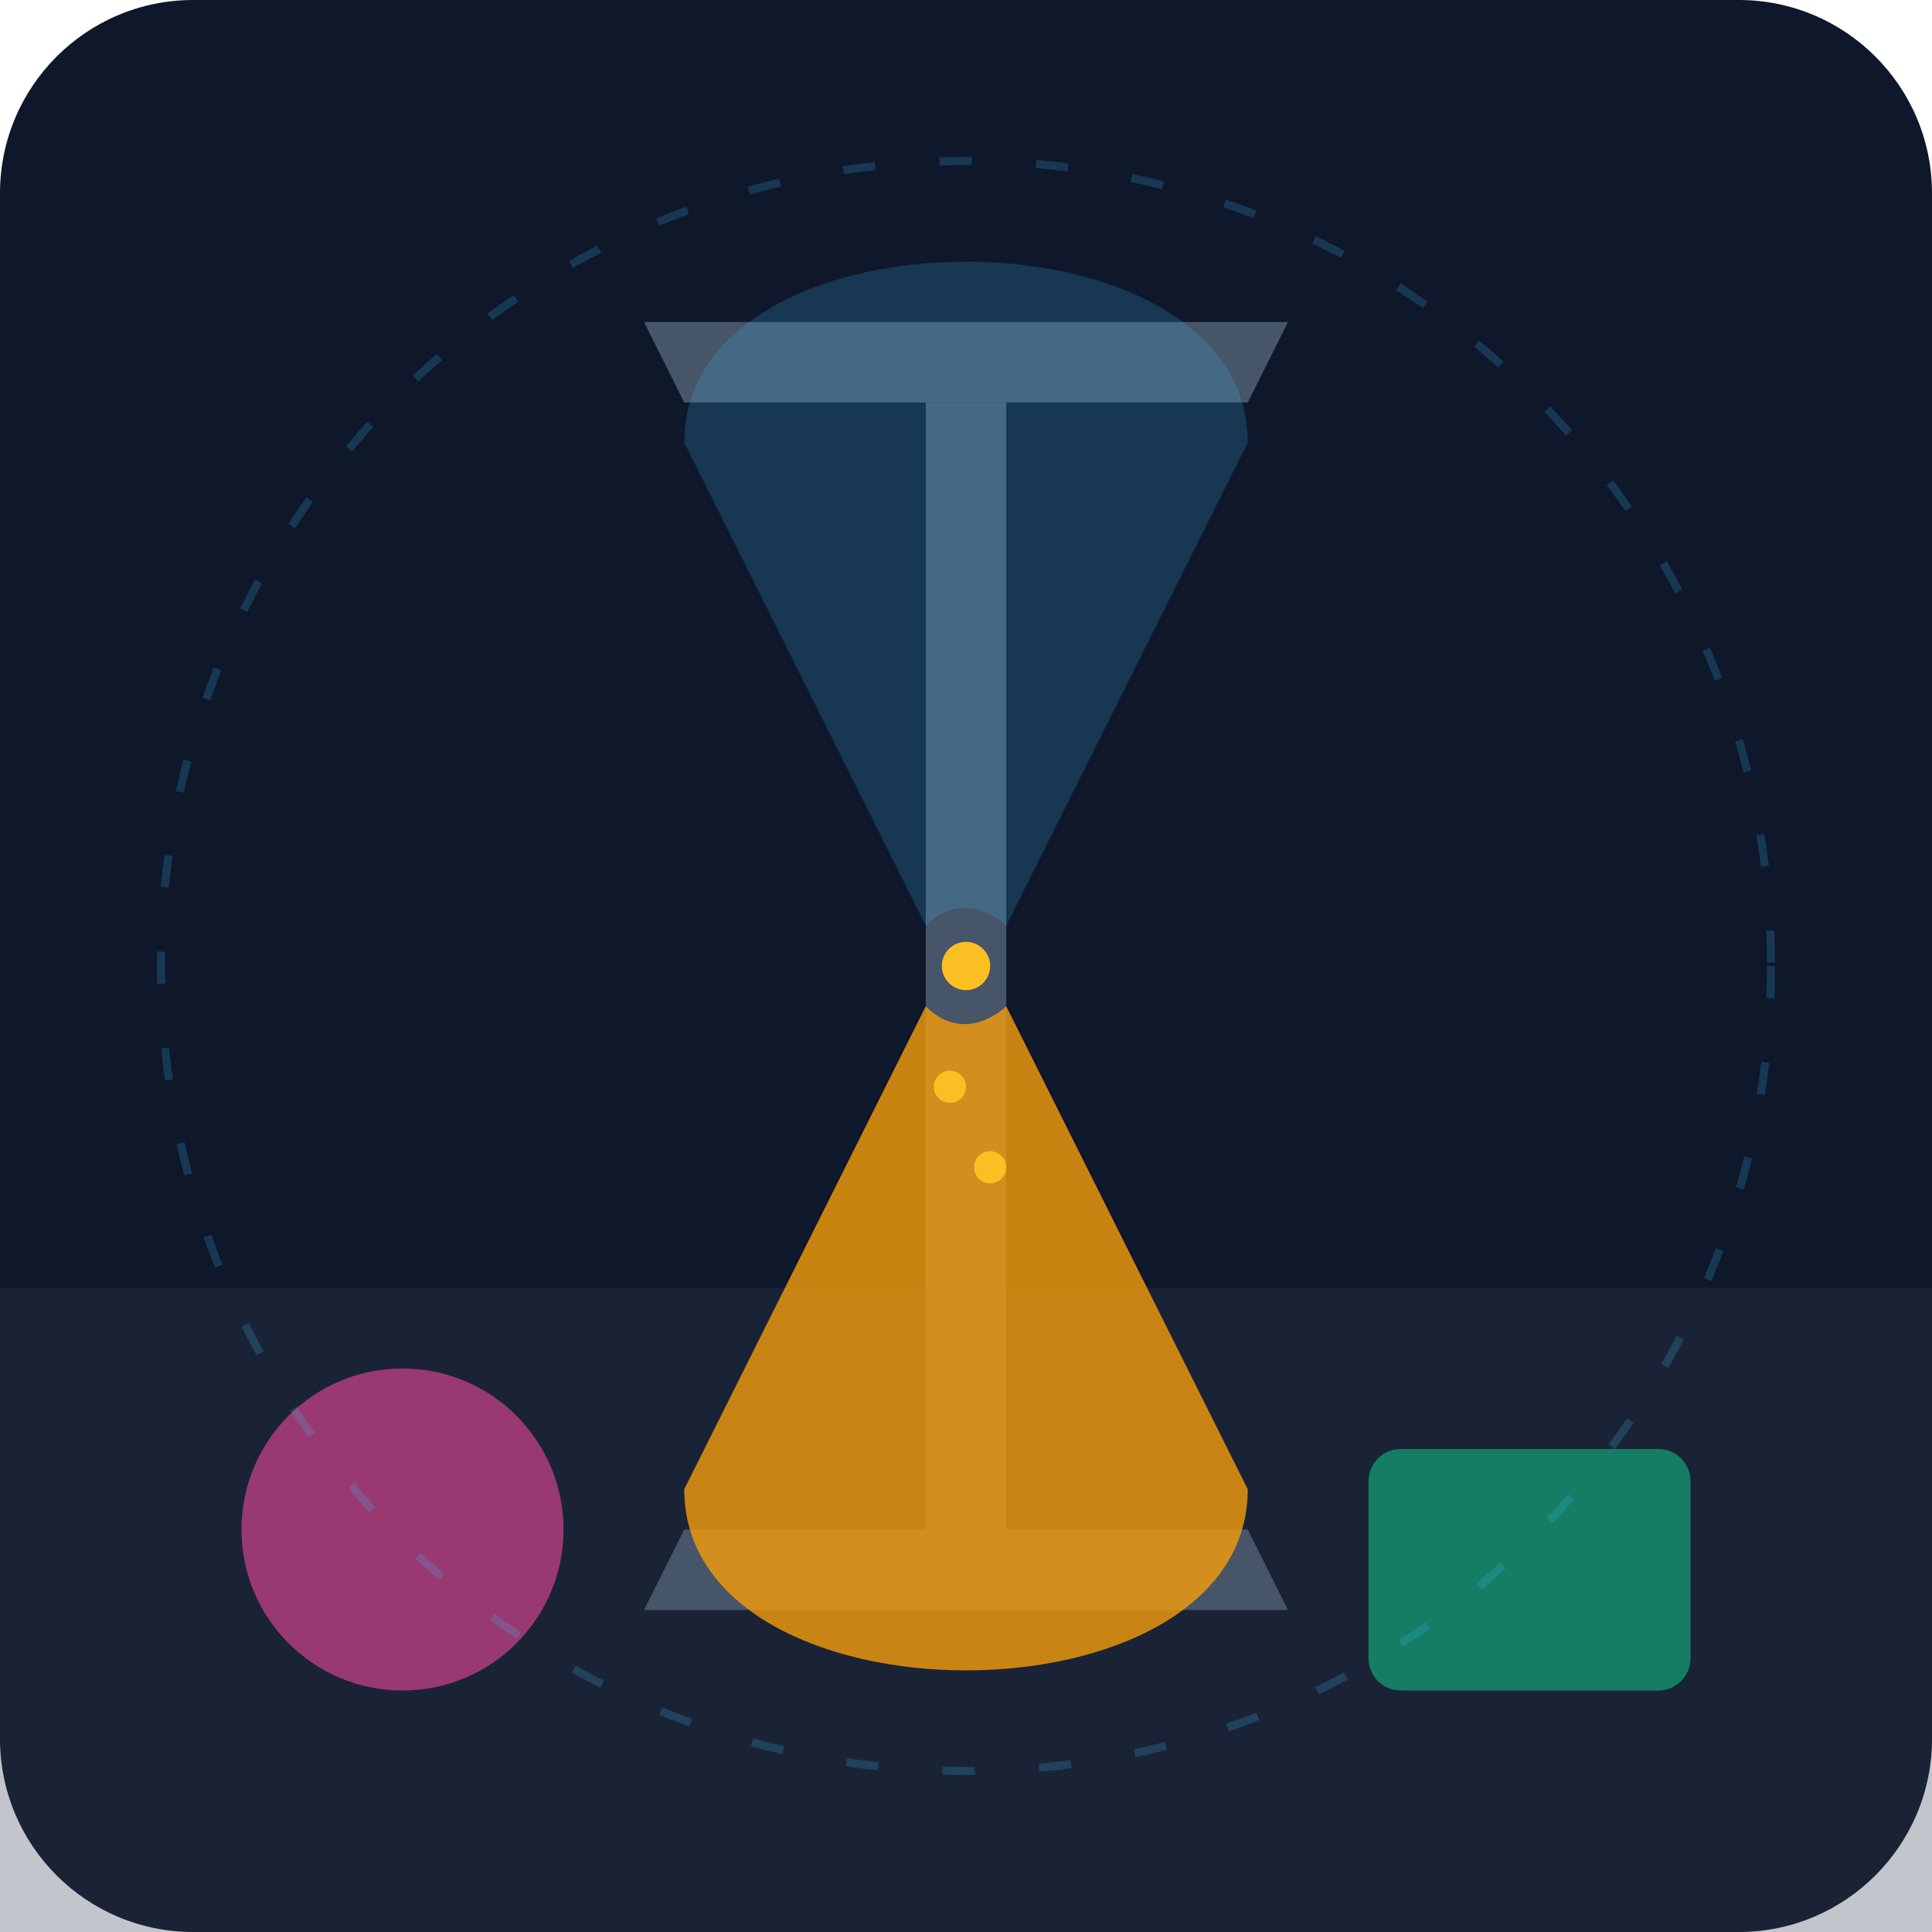
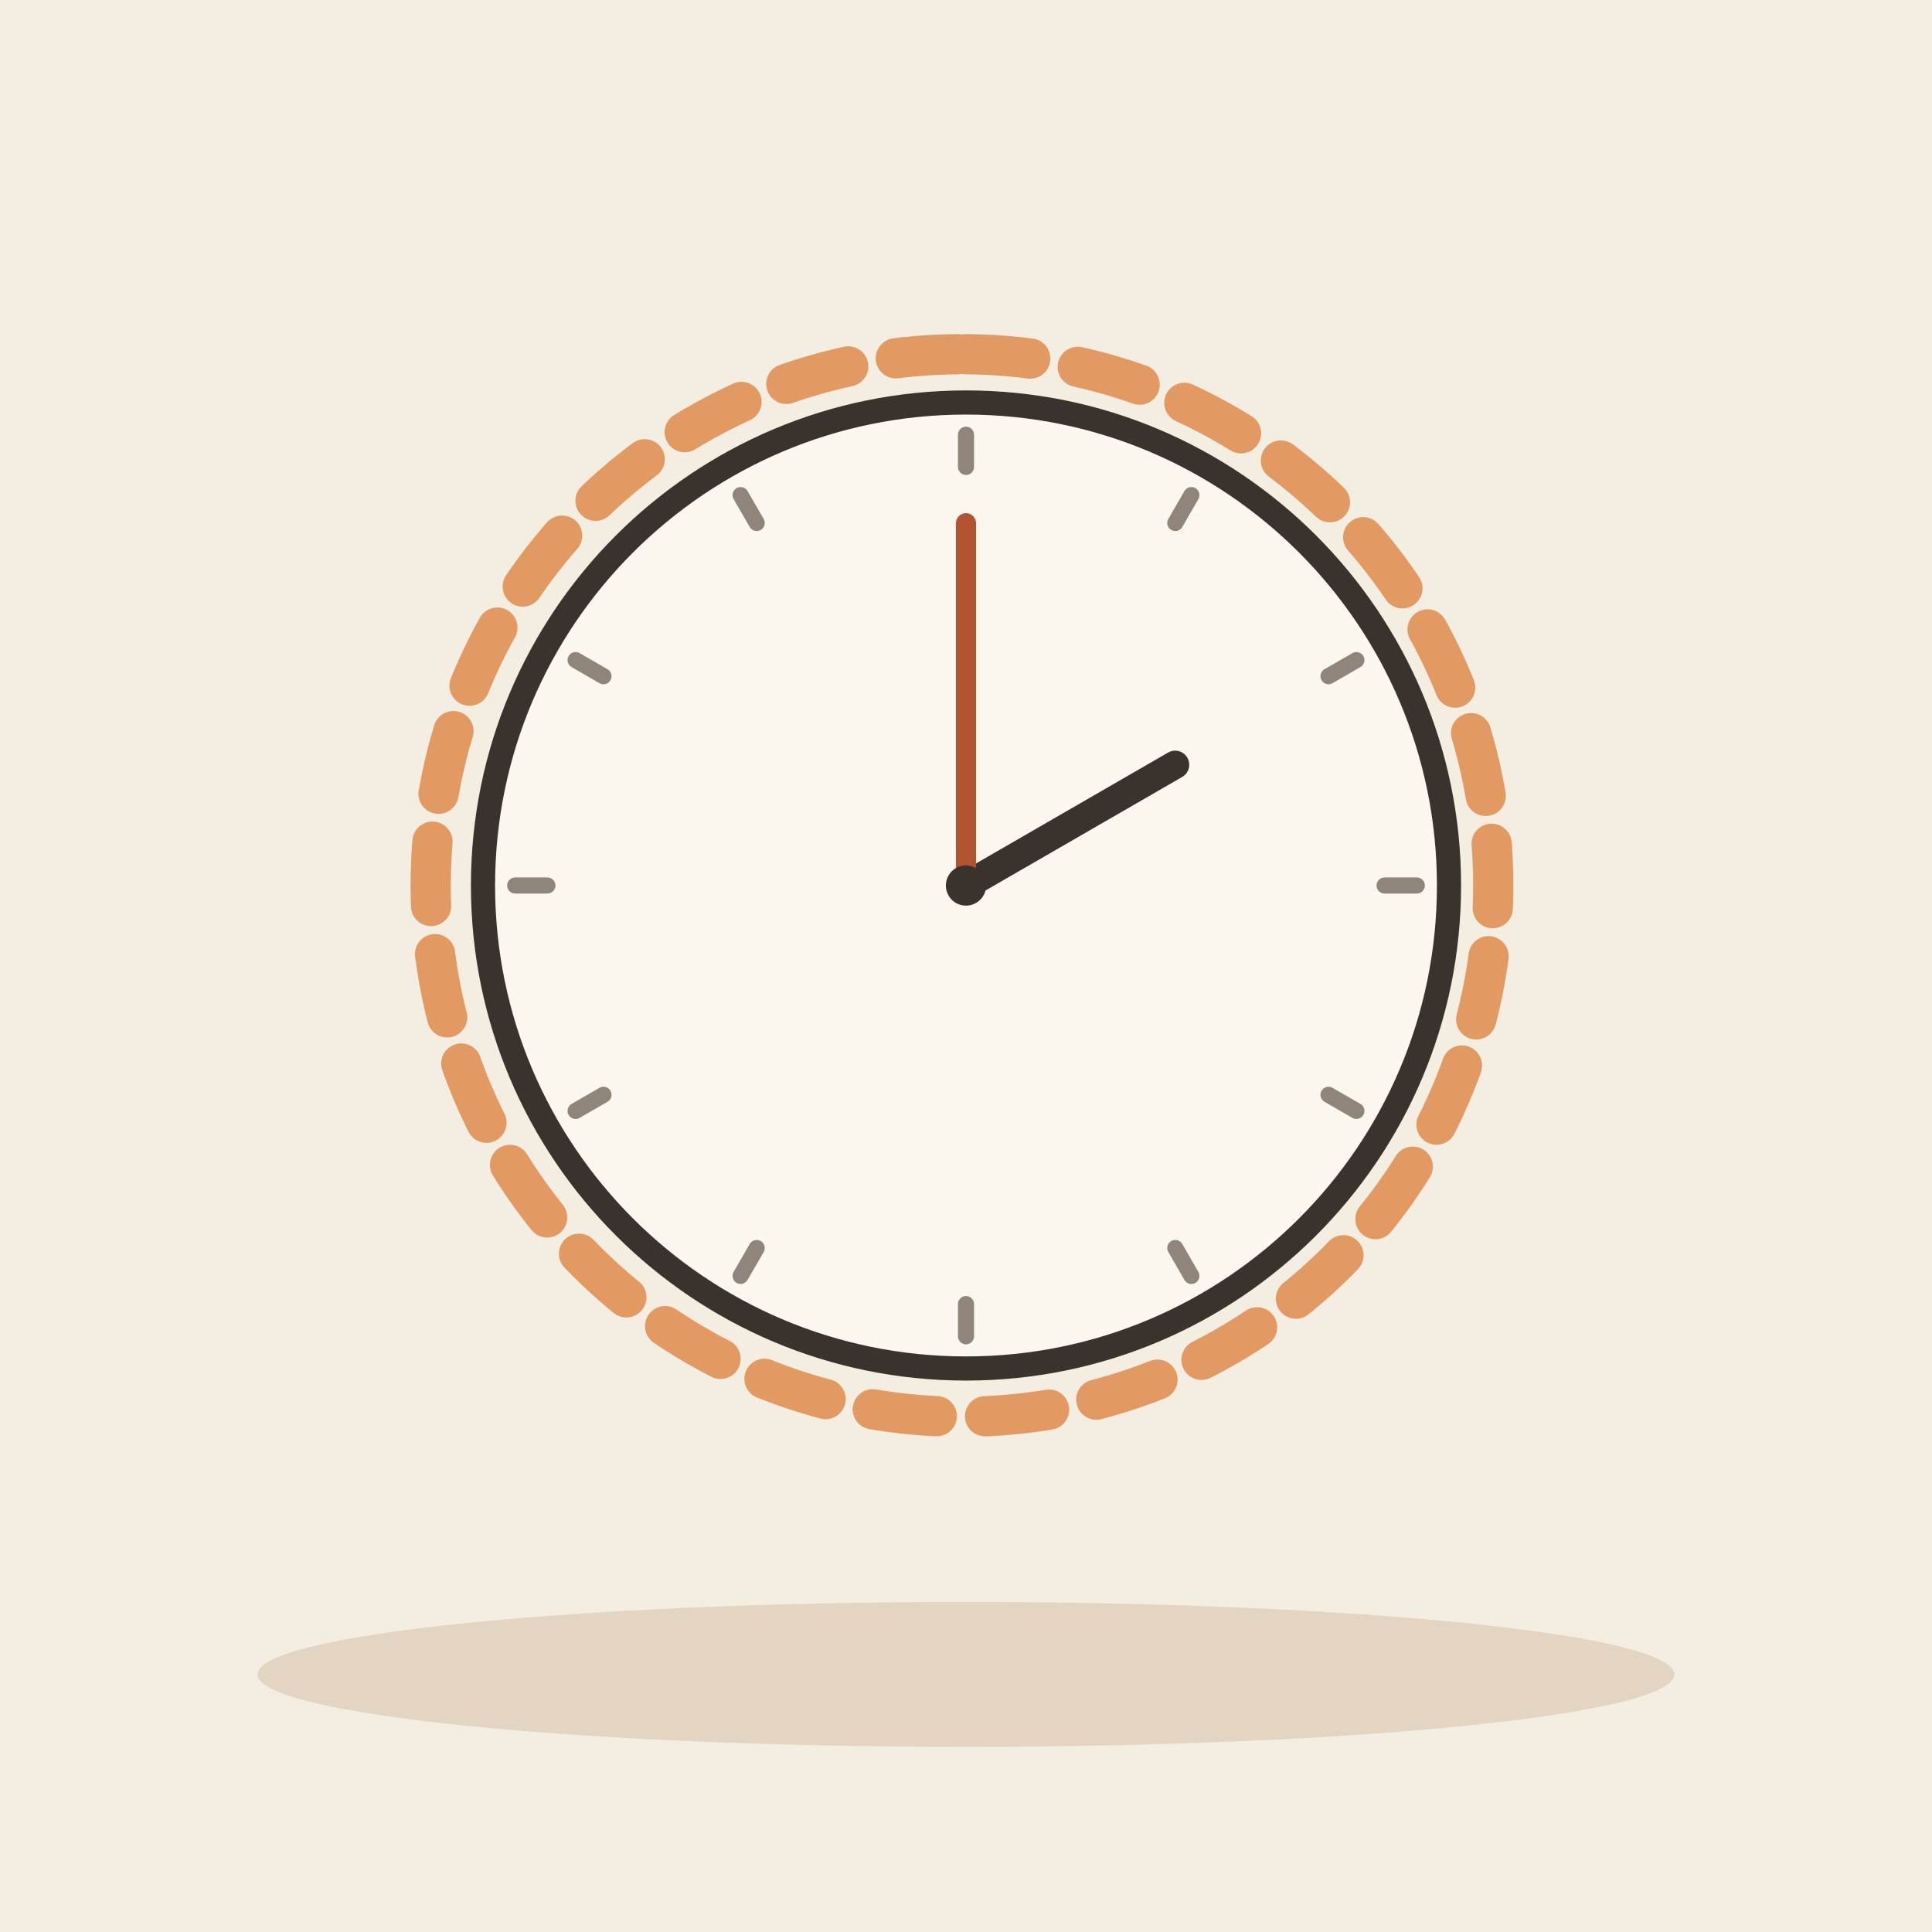
- <svg xmlns="http://www.w3.org/2000/svg" viewBox="0 0 240 240">
-   <defs>
-     <linearGradient id="bgGrad" x1="0" y1="0" x2="0" y2="240">
-       <stop offset="0%" stop-color="#0f172a" />
-       <stop offset="100%" stop-color="#1e293b" />
-     </linearGradient>
-   </defs>
-   <rect width="240" height="240" rx="24" fill="url(#bgGrad)" />
-   <rect x="0" y="160" width="240" height="80" fill="#334155" opacity="0.3" />
-   <g transform="translate(120, 120)">
-     <path d="M-40 80 L40 80 L35 70 L-35 70 Z" fill="#475569" />
-     <path d="M-40 -80 L40 -80 L35 -70 L-35 -70 Z" fill="#475569" />
-     <rect x="-5" y="-70" width="10" height="140" fill="#475569" />
-     <path d="M-35 -65 C-35 -95, 35 -95, 35 -65 L5 -5 C5 -5, 0 -10, -5 -5 Z" fill="#38bdf8" fill-opacity="0.2" />
-     <path d="M-35 65 C-35 95, 35 95, 35 65 L5 5 C5 5, 0 10, -5 5 Z" fill="#f59e0b" fill-opacity="0.8" />
-     <circle cx="0" cy="0" r="3" fill="#fbbf24" />
-     <circle cx="-2" cy="15" r="2" fill="#fbbf24" />
-     <circle cx="3" cy="25" r="2" fill="#fbbf24" />
-   </g>
-   <circle cx="50" cy="190" r="20" fill="#ec4899" opacity="0.6" />
-   <rect x="170" y="180" width="40" height="30" rx="4" fill="#10b981" opacity="0.6" />
-   <circle cx="120" cy="120" r="100" fill="none" stroke="#38bdf8" stroke-width="1" stroke-dasharray="4 8" opacity="0.2" />
+ <svg xmlns="http://www.w3.org/2000/svg" viewBox="0 0 240 240" data-style="editorial">
+   <rect width="240" height="240" fill="#F4EDE2" />
+   <ellipse cx="120" cy="208" rx="88" ry="9" fill="#E3D5C1" />
+   <circle cx="120" cy="110" r="60" fill="#FBF6EE" stroke="#3A332D" stroke-width="3" stroke-linecap="round" stroke-linejoin="round" />
+   <path d="M176 110L172 110" stroke="#8F857A" stroke-width="2" stroke-linecap="round" fill="none" />
+   <path d="M168.497 138L165.033 136" stroke="#8F857A" stroke-width="2" stroke-linecap="round" fill="none" />
+   <path d="M148 158.497L146 155.033" stroke="#8F857A" stroke-width="2" stroke-linecap="round" fill="none" />
+   <path d="M120 166L120 162" stroke="#8F857A" stroke-width="2" stroke-linecap="round" fill="none" />
+   <path d="M92 158.497L94 155.033" stroke="#8F857A" stroke-width="2" stroke-linecap="round" fill="none" />
+   <path d="M71.503 138L74.967 136" stroke="#8F857A" stroke-width="2" stroke-linecap="round" fill="none" />
+   <path d="M64 110L68 110" stroke="#8F857A" stroke-width="2" stroke-linecap="round" fill="none" />
+   <path d="M71.503 82L74.967 84" stroke="#8F857A" stroke-width="2" stroke-linecap="round" fill="none" />
+   <path d="M92 61.503L94 64.967" stroke="#8F857A" stroke-width="2" stroke-linecap="round" fill="none" />
+   <path d="M120 54L120 58" stroke="#8F857A" stroke-width="2" stroke-linecap="round" fill="none" />
+   <path d="M148 61.503L146 64.967" stroke="#8F857A" stroke-width="2" stroke-linecap="round" fill="none" />
+   <path d="M168.497 82L165.033 84" stroke="#8F857A" stroke-width="2" stroke-linecap="round" fill="none" />
+   <path d="M120 110L145.981 95" stroke="#3A332D" stroke-width="3.5" stroke-linecap="round" fill="none" />
+   <path d="M120 110L120 65" stroke="#B4532F" stroke-width="2.5" stroke-linecap="round" fill="none" />
+   <circle cx="120" cy="110" r="2.5" fill="#3A332D" />
+   <path d="M120 110L120 50A60 60 0 1 1 120 50Z" fill="none" />
+   <path d="M120 44A66 66 0 1 1 119 44" fill="none" stroke="#E39A62" stroke-width="5" stroke-linecap="round" stroke-linejoin="round" stroke-dasharray="8 6" />
</svg>
